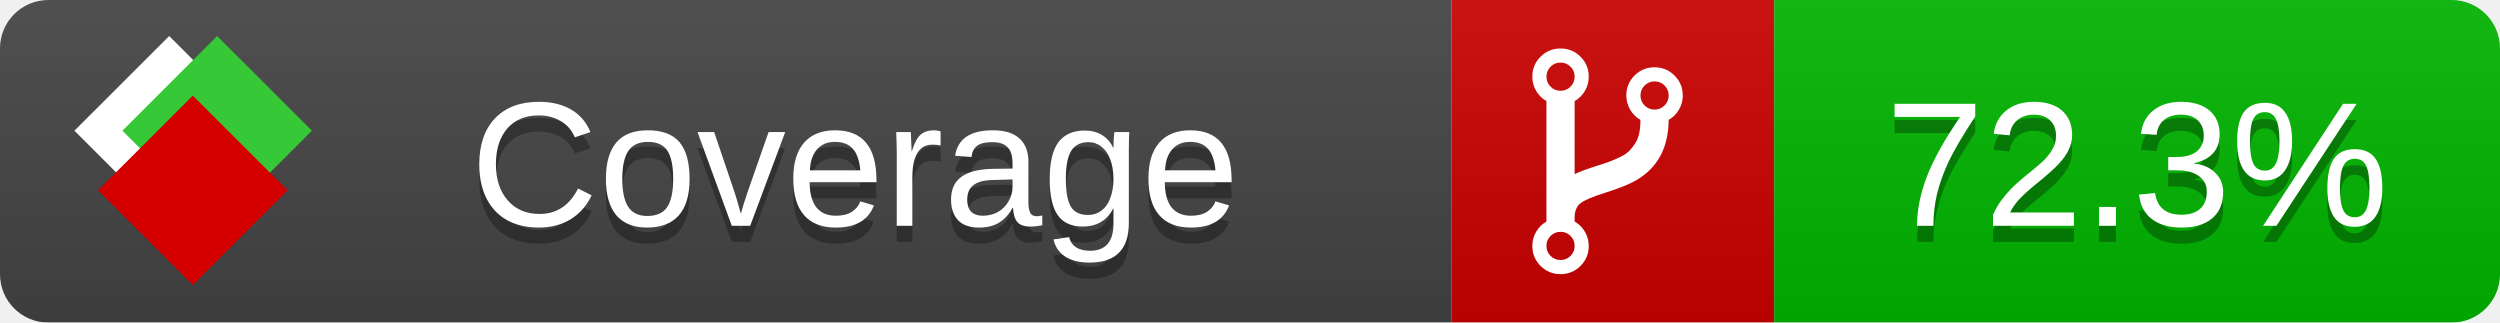
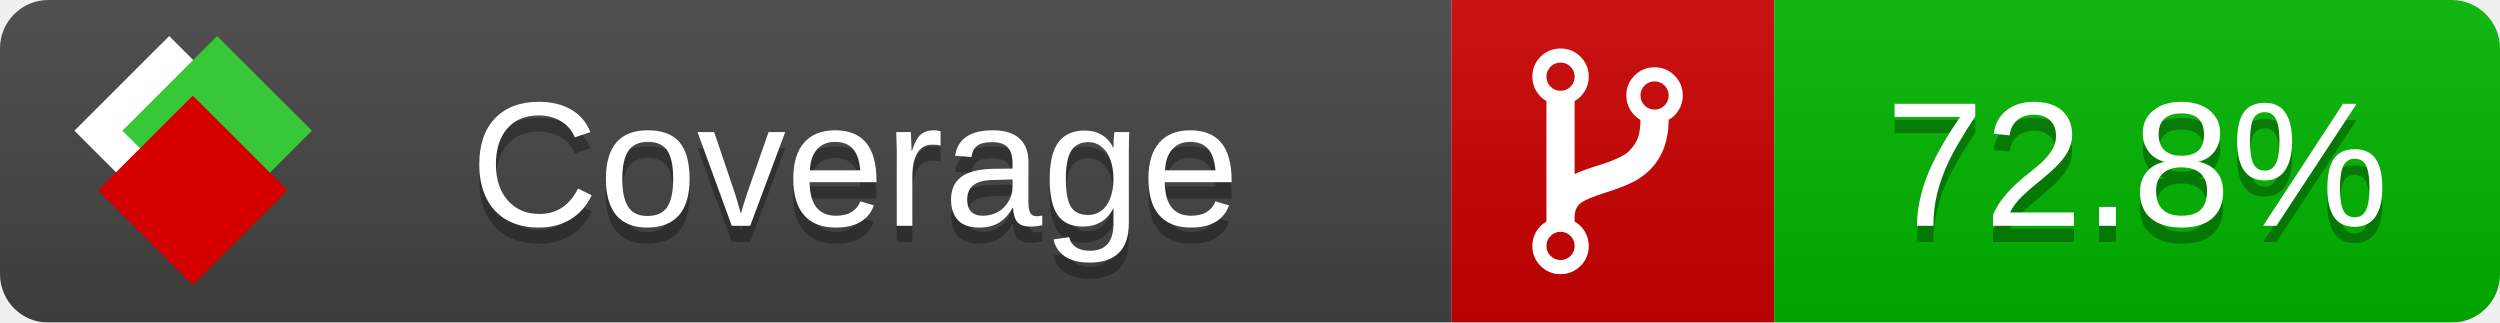
<svg xmlns="http://www.w3.org/2000/svg" xmlns:xlink="http://www.w3.org/1999/xlink" width="155" height="20">
  <style type="text/css">
          
            @keyframes fade1 {
                0% { visibility: visible; opacity: 1; }
               27% { visibility: visible; opacity: 1; }
               33% { visibility: hidden; opacity: 0; }
               60% { visibility: hidden; opacity: 0; }
               66% { visibility: hidden; opacity: 0; }
               93% { visibility: hidden; opacity: 0; }
              100% { visibility: visible; opacity: 1; }
            }
            @keyframes fade2 {
                0% { visibility: hidden; opacity: 0; }
               27% { visibility: hidden; opacity: 0; }
               33% { visibility: visible; opacity: 1; }
               60% { visibility: visible; opacity: 1; }
               66% { visibility: hidden; opacity: 0; }
               93% { visibility: hidden; opacity: 0; }
              100% { visibility: hidden; opacity: 0; }
            }
            @keyframes fade3 {
                0% { visibility: hidden; opacity: 0; }
               27% { visibility: hidden; opacity: 0; }
               33% { visibility: hidden; opacity: 0; }
               60% { visibility: hidden; opacity: 0; }
               66% { visibility: visible; opacity: 1; }
               93% { visibility: visible; opacity: 1; }
              100% { visibility: hidden; opacity: 0; }
            }
            .linecoverage {
                animation-duration: 15s;
                animation-name: fade1;
                animation-iteration-count: infinite;
            }
            .branchcoverage {
                animation-duration: 15s;
                animation-name: fade2;
                animation-iteration-count: infinite;
            }
            .methodcoverage {
                animation-duration: 15s;
                animation-name: fade3;
                animation-iteration-count: infinite;
            }
          
    </style>
  <defs>
    <linearGradient id="gradient" x2="0" y2="100%">
      <stop offset="0" stop-color="#bbb" stop-opacity=".1" />
      <stop offset="1" stop-opacity=".1" />
    </linearGradient>
    <linearGradient id="c">
      <stop offset="0" stop-color="#d40000" />
      <stop offset="1" stop-color="#ff2a2a" />
    </linearGradient>
    <linearGradient id="a">
      <stop offset="0" stop-color="#e0e0de" />
      <stop offset="1" stop-color="#fff" />
    </linearGradient>
    <linearGradient id="b">
      <stop offset="0" stop-color="#37c837" />
      <stop offset="1" stop-color="#217821" />
    </linearGradient>
    <linearGradient xlink:href="#a" id="e" x1="106.44" x2="69.96" y1="-11.96" y2="-46.84" gradientTransform="matrix(-.8426 -.00045 -.00045 -.8426 -94.27 -75.82)" gradientUnits="userSpaceOnUse" />
    <linearGradient xlink:href="#b" id="f" x1="56.19" x2="77.97" y1="-23.45" y2="10.62" gradientTransform="matrix(.8426 .00045 .00045 .8426 94.27 75.82)" gradientUnits="userSpaceOnUse" />
    <linearGradient xlink:href="#c" id="g" x1="79.98" x2="132.9" y1="10.79" y2="10.79" gradientTransform="matrix(.8426 .00045 .00045 .8426 94.27 75.82)" gradientUnits="userSpaceOnUse" />
    <mask id="mask">
      <rect width="155" height="20" rx="3" fill="#fff" />
    </mask>
    <g id="icon" transform="matrix(.04486 0 0 .04481 -.48 -.63)">
      <rect width="52.92" height="52.92" x="-109.72" y="-27.13" fill="url(#e)" transform="rotate(-135)" />
      <rect width="52.92" height="52.92" x="70.19" y="-39.18" fill="url(#f)" transform="rotate(45)" />
      <rect width="52.92" height="52.92" x="80.05" y="-15.74" fill="url(#g)" transform="rotate(45)" />
    </g>
  </defs>
  <g mask="url(#mask)">
    <rect x="0" y="0" width="90" height="20" fill="#444" />
    <rect x="90" y="0" width="20" height="20" fill="#c00" />
    <rect x="110" y="0" width="45" height="20" fill="#00B600" />
    <rect x="0" y="0" width="155" height="20" fill="url(#gradient)" />
  </g>
  <g>
    <path class="" fill="#fff" d="m 97.628,15.247 q 0,-0.364 -0.255,-0.619 -0.255,-0.255 -0.619,-0.255 -0.364,0 -0.619,0.255 -0.255,0.255 -0.255,0.619 0,0.364 0.255,0.619 0.255,0.255 0.619,0.255 0.364,0 0.619,-0.255 0.255,-0.255 0.255,-0.619 z m 0,-10.493 q 0,-0.364 -0.255,-0.619 -0.255,-0.255 -0.619,-0.255 -0.364,0 -0.619,0.255 -0.255,0.255 -0.255,0.619 0,0.364 0.255,0.619 0.255,0.255 0.619,0.255 0.364,0 0.619,-0.255 0.255,-0.255 0.255,-0.619 z m 5.83,1.166 q 0,-0.364 -0.255,-0.619 -0.255,-0.255 -0.619,-0.255 -0.364,0 -0.619,0.255 -0.255,0.255 -0.255,0.619 0,0.364 0.255,0.619 0.255,0.255 0.619,0.255 0.364,0 0.619,-0.255 0.255,-0.255 0.255,-0.619 z m 0.874,0 q 0,0.474 -0.237,0.879 -0.237,0.405 -0.638,0.633 -0.018,2.614 -2.059,3.771 -0.619,0.346 -1.849,0.738 -1.166,0.364 -1.544,0.647 -0.378,0.282 -0.378,0.911 l 0,0.237 q 0.401,0.228 0.638,0.633 0.237,0.405 0.237,0.879 0,0.729 -0.51,1.239 -0.51,0.51 -1.239,0.51 -0.729,0 -1.239,-0.51 -0.51,-0.51 -0.51,-1.239 0,-0.474 0.237,-0.879 0.237,-0.405 0.638,-0.633 l 0,-7.469 q -0.401,-0.228 -0.638,-0.633 -0.237,-0.405 -0.237,-0.879 0,-0.729 0.51,-1.239 0.51,-0.51 1.239,-0.51 0.729,0 1.239,0.51 0.51,0.51 0.51,1.239 0,0.474 -0.237,0.879 -0.237,0.405 -0.638,0.633 l 0,4.527 q 0.492,-0.237 1.403,-0.519 0.501,-0.155 0.797,-0.269 0.296,-0.114 0.642,-0.282 0.346,-0.169 0.537,-0.36 0.191,-0.191 0.369,-0.465 0.178,-0.273 0.255,-0.633 0.077,-0.36 0.077,-0.833 -0.401,-0.228 -0.638,-0.633 -0.237,-0.405 -0.237,-0.879 0,-0.729 0.51,-1.239 0.51,-0.51 1.239,-0.51 0.729,0 1.239,0.51 0.51,0.51 0.51,1.239 z" />
  </g>
  <g fill="#fff" text-anchor="middle" font-family="Verdana,Arial,Geneva,sans-serif" font-size="11">
    <a xlink:href="https://github.com/danielpalme/ReportGenerator" target="_top">
      <use xlink:href="#icon" transform="translate(3,1) scale(3.5)" />
    </a>
    <text x="53" y="15" fill="#010101" fill-opacity=".3">Coverage</text>
    <text x="53" y="14" fill="#fff">Coverage</text>
-     <text class="" x="132.5" y="15" fill="#010101" fill-opacity=".3">72.3%</text>
-     <text class="" x="132.5" y="14">72.3%</text>
+     <text class="" x="132.5" y="15" fill="#010101" fill-opacity=".3">72.8%</text>
+     <text class="" x="132.5" y="14">72.8%</text>
  </g>
  <g>
    <rect class="" x="90" y="0" width="65" height="20" fill-opacity="0" />
  </g>
</svg>
